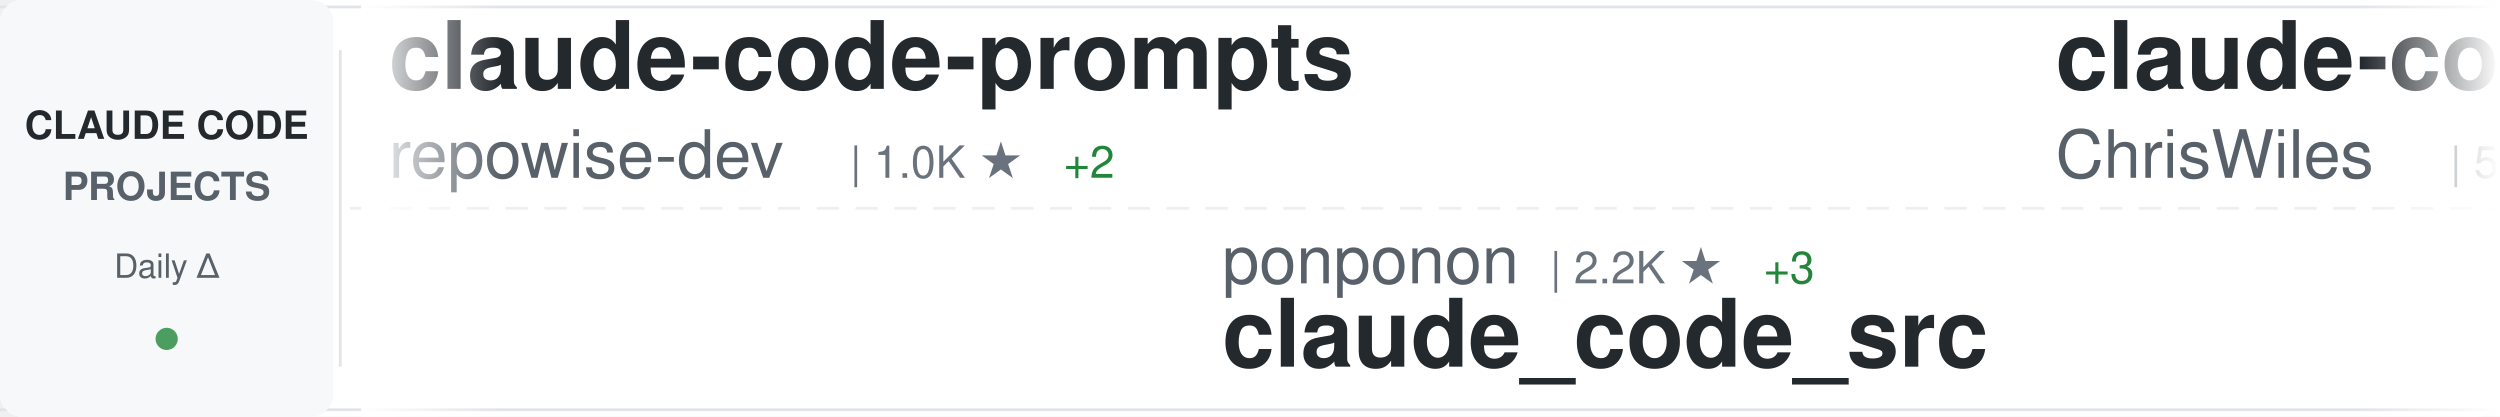
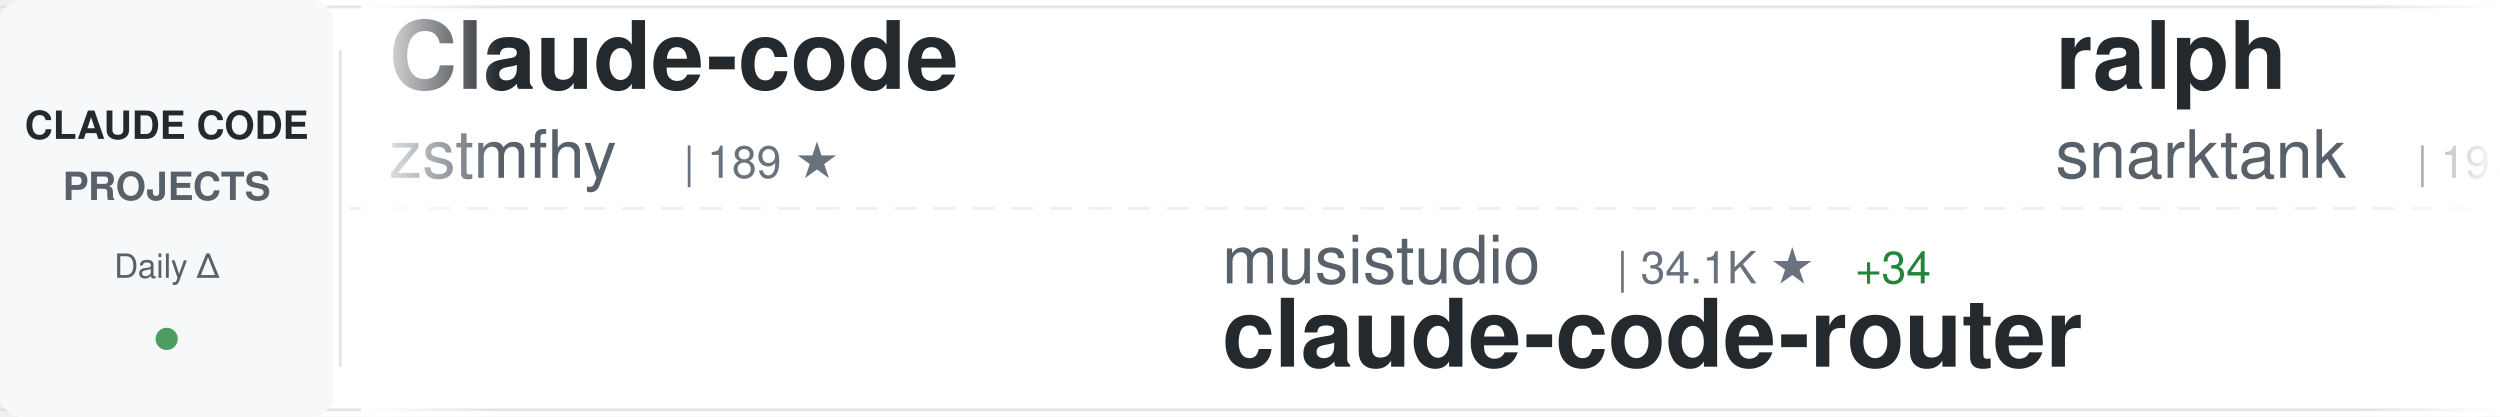
<svg xmlns="http://www.w3.org/2000/svg" width="900" height="150">
  <defs>
    <linearGradient id="awesomeLeftFade" x1="0%" y1="0%" x2="100%" y2="0%">
      <stop offset="0%" style="stop-color:#ffffff;stop-opacity:1" />
      <stop offset="100%" style="stop-color:#ffffff;stop-opacity:0" />
    </linearGradient>
    <linearGradient id="awesomeRightFade" x1="0%" y1="0%" x2="100%" y2="0%">
      <stop offset="0%" style="stop-color:#ffffff;stop-opacity:0" />
      <stop offset="100%" style="stop-color:#ffffff;stop-opacity:1" />
    </linearGradient>
  </defs>
  <rect width="900" height="150" fill="#ffffff" rx="8" />
  <rect x="0" y="2" width="900" height="1" fill="#e1e4e8" />
  <rect x="0" y="147" width="900" height="1" fill="#e1e4e8" />
  <line x1="0" y1="75" x2="900" y2="75" stroke="#e1e4e8" stroke-width="1" stroke-dasharray="8 6" opacity="0.6" />
  <rect x="0" y="0" width="120" height="150" fill="#f6f8fa" rx="8" />
  <text x="60" y="50" font-family="-apple-system, BlinkMacSystemFont, 'Segoe UI', Helvetica, Arial, sans-serif" font-size="14" font-weight="600" fill="#24292e" text-anchor="middle">CLAUDE CODE</text>
  <text x="60" y="72" font-family="-apple-system, BlinkMacSystemFont, 'Segoe UI', Helvetica, Arial, sans-serif" font-size="14" font-weight="600" fill="#586069" text-anchor="middle">PROJECTS</text>
  <text x="60" y="100" font-family="-apple-system, BlinkMacSystemFont, 'Segoe UI', Helvetica, Arial, sans-serif" font-size="12" font-weight="500" fill="#586069" text-anchor="middle">Daily Δ</text>
  <circle cx="60" cy="122" r="4" fill="#22863a" opacity="0.8" />
  <rect x="122" y="18" width="1" height="114" fill="#e1e4e8" />
  <clipPath id="awesomeTickerClip">
    <rect x="130" y="0" width="770" height="150" />
  </clipPath>
  <g clip-path="url(#awesomeTickerClip)">
    <g id="awesomeTickerItems">
      <animateTransform attributeName="transform" attributeType="XML" type="translate" from="0 0" to="-3000 0" dur="54s" repeatCount="indefinite" />
      <g transform="translate(0, 0)">
-         <text x="140" y="32" font-family="-apple-system, BlinkMacSystemFont, 'Segoe UI', Helvetica, Arial, sans-serif" font-size="34" font-weight="600" fill="#24292e">claude-code-prompts</text>
-         <text x="140" y="64" font-family="-apple-system, BlinkMacSystemFont, 'Segoe UI', Helvetica, Arial, sans-serif" font-size="24" font-weight="400" fill="#586069">repowise-dev</text>
-         <text x="306" y="64" font-family="-apple-system, BlinkMacSystemFont, 'Segoe UI', Helvetica, Arial, sans-serif" font-size="16" font-weight="500" fill="#6a737d">| 1.0K ★</text>
-         <text x="383" y="64" font-family="-apple-system, BlinkMacSystemFont, 'Segoe UI', Helvetica, Arial, sans-serif" font-size="16" font-weight="500" fill="#22863a"> +2</text>
+         <text x="140" y="32" font-family="-apple-system, BlinkMacSystemFont, 'Segoe UI', Helvetica, Arial, sans-serif" font-size="34" font-weight="600" fill="#24292e">Claude-code</text>
+         <text x="140" y="64" font-family="-apple-system, BlinkMacSystemFont, 'Segoe UI', Helvetica, Arial, sans-serif" font-size="24" font-weight="400" fill="#586069">zstmfhy</text>
+         <text x="246" y="64" font-family="-apple-system, BlinkMacSystemFont, 'Segoe UI', Helvetica, Arial, sans-serif" font-size="16" font-weight="500" fill="#6a737d">| 189 ★</text>
      </g>
      <g transform="translate(300, 0)">
-         <text x="140" y="102" font-family="-apple-system, BlinkMacSystemFont, 'Segoe UI', Helvetica, Arial, sans-serif" font-size="24" font-weight="400" fill="#586069">ponponon</text>
-         <text x="258" y="102" font-family="-apple-system, BlinkMacSystemFont, 'Segoe UI', Helvetica, Arial, sans-serif" font-size="16" font-weight="500" fill="#6a737d">| 2.2K ★</text>
-         <text x="335" y="102" font-family="-apple-system, BlinkMacSystemFont, 'Segoe UI', Helvetica, Arial, sans-serif" font-size="16" font-weight="500" fill="#22863a"> +3</text>
-         <text x="140" y="132" font-family="-apple-system, BlinkMacSystemFont, 'Segoe UI', Helvetica, Arial, sans-serif" font-size="34" font-weight="600" fill="#24292e">claude_code_src</text>
+         <text x="140" y="102" font-family="-apple-system, BlinkMacSystemFont, 'Segoe UI', Helvetica, Arial, sans-serif" font-size="24" font-weight="400" fill="#586069">musistudio</text>
+         <text x="282" y="102" font-family="-apple-system, BlinkMacSystemFont, 'Segoe UI', Helvetica, Arial, sans-serif" font-size="16" font-weight="500" fill="#6a737d">| 34.1K ★</text>
+         <text x="368" y="102" font-family="-apple-system, BlinkMacSystemFont, 'Segoe UI', Helvetica, Arial, sans-serif" font-size="16" font-weight="500" fill="#22863a"> +34</text>
+         <text x="140" y="132" font-family="-apple-system, BlinkMacSystemFont, 'Segoe UI', Helvetica, Arial, sans-serif" font-size="34" font-weight="600" fill="#24292e">claude-code-router</text>
      </g>
      <g transform="translate(600, 0)">
-         <text x="140" y="32" font-family="-apple-system, BlinkMacSystemFont, 'Segoe UI', Helvetica, Arial, sans-serif" font-size="34" font-weight="600" fill="#24292e">claude-code-showcase</text>
-         <text x="140" y="64" font-family="-apple-system, BlinkMacSystemFont, 'Segoe UI', Helvetica, Arial, sans-serif" font-size="24" font-weight="400" fill="#586069">ChrisWiles</text>
-         <text x="282" y="64" font-family="-apple-system, BlinkMacSystemFont, 'Segoe UI', Helvetica, Arial, sans-serif" font-size="16" font-weight="500" fill="#6a737d">| 5.9K ★</text>
-         <text x="359" y="64" font-family="-apple-system, BlinkMacSystemFont, 'Segoe UI', Helvetica, Arial, sans-serif" font-size="16" font-weight="500" fill="#22863a"> +2</text>
+         <text x="140" y="32" font-family="-apple-system, BlinkMacSystemFont, 'Segoe UI', Helvetica, Arial, sans-serif" font-size="34" font-weight="600" fill="#24292e">ralph</text>
+         <text x="140" y="64" font-family="-apple-system, BlinkMacSystemFont, 'Segoe UI', Helvetica, Arial, sans-serif" font-size="24" font-weight="400" fill="#586069">snarktank</text>
+         <text x="270" y="64" font-family="-apple-system, BlinkMacSystemFont, 'Segoe UI', Helvetica, Arial, sans-serif" font-size="16" font-weight="500" fill="#6a737d">| 19.1K ★</text>
+         <text x="356" y="64" font-family="-apple-system, BlinkMacSystemFont, 'Segoe UI', Helvetica, Arial, sans-serif" font-size="16" font-weight="500" fill="#22863a"> +31</text>
      </g>
      <g transform="translate(900, 0)">
-         <text x="140" y="102" font-family="-apple-system, BlinkMacSystemFont, 'Segoe UI', Helvetica, Arial, sans-serif" font-size="24" font-weight="400" fill="#586069">snarktank</text>
-         <text x="270" y="102" font-family="-apple-system, BlinkMacSystemFont, 'Segoe UI', Helvetica, Arial, sans-serif" font-size="16" font-weight="500" fill="#6a737d">| 19.1K ★</text>
-         <text x="356" y="102" font-family="-apple-system, BlinkMacSystemFont, 'Segoe UI', Helvetica, Arial, sans-serif" font-size="16" font-weight="500" fill="#22863a"> +27</text>
-         <text x="140" y="132" font-family="-apple-system, BlinkMacSystemFont, 'Segoe UI', Helvetica, Arial, sans-serif" font-size="34" font-weight="600" fill="#24292e">ralph</text>
+         <text x="140" y="102" font-family="-apple-system, BlinkMacSystemFont, 'Segoe UI', Helvetica, Arial, sans-serif" font-size="24" font-weight="400" fill="#586069">luongnv89</text>
+         <text x="270" y="102" font-family="-apple-system, BlinkMacSystemFont, 'Segoe UI', Helvetica, Arial, sans-serif" font-size="16" font-weight="500" fill="#6a737d">| 33.2K ★</text>
+         <text x="356" y="102" font-family="-apple-system, BlinkMacSystemFont, 'Segoe UI', Helvetica, Arial, sans-serif" font-size="16" font-weight="500" fill="#22863a"> +144</text>
+         <text x="140" y="132" font-family="-apple-system, BlinkMacSystemFont, 'Segoe UI', Helvetica, Arial, sans-serif" font-size="34" font-weight="600" fill="#24292e">claude-howto</text>
      </g>
      <g transform="translate(1200, 0)">
-         <text x="140" y="32" font-family="-apple-system, BlinkMacSystemFont, 'Segoe UI', Helvetica, Arial, sans-serif" font-size="34" font-weight="600" fill="#24292e">claude-code-action</text>
-         <text x="140" y="64" font-family="-apple-system, BlinkMacSystemFont, 'Segoe UI', Helvetica, Arial, sans-serif" font-size="24" font-weight="400" fill="#586069">anthropics</text>
-         <text x="282" y="64" font-family="-apple-system, BlinkMacSystemFont, 'Segoe UI', Helvetica, Arial, sans-serif" font-size="16" font-weight="500" fill="#6a737d">| 7.6K ★</text>
-         <text x="359" y="64" font-family="-apple-system, BlinkMacSystemFont, 'Segoe UI', Helvetica, Arial, sans-serif" font-size="16" font-weight="500" fill="#22863a"> +14</text>
+         <text x="140" y="32" font-family="-apple-system, BlinkMacSystemFont, 'Segoe UI', Helvetica, Arial, sans-serif" font-size="34" font-weight="600" fill="#24292e">Claude-Code</text>
+         <text x="140" y="64" font-family="-apple-system, BlinkMacSystemFont, 'Segoe UI', Helvetica, Arial, sans-serif" font-size="24" font-weight="400" fill="#586069">KPR111</text>
+         <text x="234" y="64" font-family="-apple-system, BlinkMacSystemFont, 'Segoe UI', Helvetica, Arial, sans-serif" font-size="16" font-weight="500" fill="#6a737d">| 17 ★</text>
      </g>
      <g transform="translate(1500, 0)">
-         <text x="140" y="102" font-family="-apple-system, BlinkMacSystemFont, 'Segoe UI', Helvetica, Arial, sans-serif" font-size="24" font-weight="400" fill="#586069">multica-ai</text>
-         <text x="282" y="102" font-family="-apple-system, BlinkMacSystemFont, 'Segoe UI', Helvetica, Arial, sans-serif" font-size="16" font-weight="500" fill="#6a737d">| 132.4K ★</text>
-         <text x="377" y="102" font-family="-apple-system, BlinkMacSystemFont, 'Segoe UI', Helvetica, Arial, sans-serif" font-size="16" font-weight="500" fill="#22863a"> +1.6K</text>
-         <text x="140" y="132" font-family="-apple-system, BlinkMacSystemFont, 'Segoe UI', Helvetica, Arial, sans-serif" font-size="34" font-weight="600" fill="#24292e">andrej-karpathy-skills</text>
+         <text x="140" y="102" font-family="-apple-system, BlinkMacSystemFont, 'Segoe UI', Helvetica, Arial, sans-serif" font-size="24" font-weight="400" fill="#586069">huangserva</text>
+         <text x="282" y="102" font-family="-apple-system, BlinkMacSystemFont, 'Segoe UI', Helvetica, Arial, sans-serif" font-size="16" font-weight="500" fill="#6a737d">| 584 ★</text>
+         <text x="350" y="102" font-family="-apple-system, BlinkMacSystemFont, 'Segoe UI', Helvetica, Arial, sans-serif" font-size="16" font-weight="500" fill="#22863a"> +1</text>
+         <text x="140" y="132" font-family="-apple-system, BlinkMacSystemFont, 'Segoe UI', Helvetica, Arial, sans-serif" font-size="34" font-weight="600" fill="#24292e">claude-code-cli</text>
      </g>
      <g transform="translate(1800, 0)">
-         <text x="140" y="32" font-family="-apple-system, BlinkMacSystemFont, 'Segoe UI', Helvetica, Arial, sans-serif" font-size="34" font-weight="600" fill="#24292e">my-claude-code-setup</text>
-         <text x="140" y="64" font-family="-apple-system, BlinkMacSystemFont, 'Segoe UI', Helvetica, Arial, sans-serif" font-size="24" font-weight="400" fill="#586069">centminmod</text>
-         <text x="282" y="64" font-family="-apple-system, BlinkMacSystemFont, 'Segoe UI', Helvetica, Arial, sans-serif" font-size="16" font-weight="500" fill="#6a737d">| 2.3K ★</text>
-         <text x="359" y="64" font-family="-apple-system, BlinkMacSystemFont, 'Segoe UI', Helvetica, Arial, sans-serif" font-size="16" font-weight="500" fill="#22863a"> +1</text>
+         <text x="140" y="32" font-family="-apple-system, BlinkMacSystemFont, 'Segoe UI', Helvetica, Arial, sans-serif" font-size="34" font-weight="600" fill="#24292e">claude-code-sourcemap</text>
+         <text x="140" y="64" font-family="-apple-system, BlinkMacSystemFont, 'Segoe UI', Helvetica, Arial, sans-serif" font-size="24" font-weight="400" fill="#586069">ChinaSiro</text>
+         <text x="270" y="64" font-family="-apple-system, BlinkMacSystemFont, 'Segoe UI', Helvetica, Arial, sans-serif" font-size="16" font-weight="500" fill="#6a737d">| 9.2K ★</text>
+         <text x="347" y="64" font-family="-apple-system, BlinkMacSystemFont, 'Segoe UI', Helvetica, Arial, sans-serif" font-size="16" font-weight="500" fill="#22863a"> +5</text>
      </g>
      <g transform="translate(2100, 0)">
-         <text x="140" y="102" font-family="-apple-system, BlinkMacSystemFont, 'Segoe UI', Helvetica, Arial, sans-serif" font-size="24" font-weight="400" fill="#586069">alirezarezvani</text>
-         <text x="330" y="102" font-family="-apple-system, BlinkMacSystemFont, 'Segoe UI', Helvetica, Arial, sans-serif" font-size="16" font-weight="500" fill="#6a737d">| 15.1K ★</text>
-         <text x="416" y="102" font-family="-apple-system, BlinkMacSystemFont, 'Segoe UI', Helvetica, Arial, sans-serif" font-size="16" font-weight="500" fill="#22863a"> +122</text>
-         <text x="140" y="132" font-family="-apple-system, BlinkMacSystemFont, 'Segoe UI', Helvetica, Arial, sans-serif" font-size="34" font-weight="600" fill="#24292e">claude-skills</text>
+         <text x="140" y="102" font-family="-apple-system, BlinkMacSystemFont, 'Segoe UI', Helvetica, Arial, sans-serif" font-size="24" font-weight="400" fill="#586069">pedrohcgs</text>
+         <text x="270" y="102" font-family="-apple-system, BlinkMacSystemFont, 'Segoe UI', Helvetica, Arial, sans-serif" font-size="16" font-weight="500" fill="#6a737d">| 1.1K ★</text>
+         <text x="347" y="102" font-family="-apple-system, BlinkMacSystemFont, 'Segoe UI', Helvetica, Arial, sans-serif" font-size="16" font-weight="500" fill="#22863a"> +5</text>
+         <text x="140" y="132" font-family="-apple-system, BlinkMacSystemFont, 'Segoe UI', Helvetica, Arial, sans-serif" font-size="34" font-weight="600" fill="#24292e">claude-code-my-workflow</text>
      </g>
      <g transform="translate(2400, 0)">
-         <text x="140" y="32" font-family="-apple-system, BlinkMacSystemFont, 'Segoe UI', Helvetica, Arial, sans-serif" font-size="34" font-weight="600" fill="#24292e">claude-code-system-promp...</text>
-         <text x="140" y="64" font-family="-apple-system, BlinkMacSystemFont, 'Segoe UI', Helvetica, Arial, sans-serif" font-size="24" font-weight="400" fill="#586069">Piebald-AI</text>
-         <text x="282" y="64" font-family="-apple-system, BlinkMacSystemFont, 'Segoe UI', Helvetica, Arial, sans-serif" font-size="16" font-weight="500" fill="#6a737d">| 10.2K ★</text>
-         <text x="368" y="64" font-family="-apple-system, BlinkMacSystemFont, 'Segoe UI', Helvetica, Arial, sans-serif" font-size="16" font-weight="500" fill="#22863a"> +19</text>
+         <text x="140" y="32" font-family="-apple-system, BlinkMacSystemFont, 'Segoe UI', Helvetica, Arial, sans-serif" font-size="34" font-weight="600" fill="#24292e">cc-switch</text>
+         <text x="140" y="64" font-family="-apple-system, BlinkMacSystemFont, 'Segoe UI', Helvetica, Arial, sans-serif" font-size="24" font-weight="400" fill="#586069">farion1231</text>
+         <text x="282" y="64" font-family="-apple-system, BlinkMacSystemFont, 'Segoe UI', Helvetica, Arial, sans-serif" font-size="16" font-weight="500" fill="#6a737d">| 72.7K ★</text>
+         <text x="368" y="64" font-family="-apple-system, BlinkMacSystemFont, 'Segoe UI', Helvetica, Arial, sans-serif" font-size="16" font-weight="500" fill="#22863a"> +812</text>
      </g>
      <g transform="translate(2700, 0)">
-         <text x="140" y="102" font-family="-apple-system, BlinkMacSystemFont, 'Segoe UI', Helvetica, Arial, sans-serif" font-size="24" font-weight="400" fill="#586069">davila7</text>
-         <text x="246" y="102" font-family="-apple-system, BlinkMacSystemFont, 'Segoe UI', Helvetica, Arial, sans-serif" font-size="16" font-weight="500" fill="#6a737d">| 27.3K ★</text>
-         <text x="332" y="102" font-family="-apple-system, BlinkMacSystemFont, 'Segoe UI', Helvetica, Arial, sans-serif" font-size="16" font-weight="500" fill="#22863a"> +27</text>
-         <text x="140" y="132" font-family="-apple-system, BlinkMacSystemFont, 'Segoe UI', Helvetica, Arial, sans-serif" font-size="34" font-weight="600" fill="#24292e">claude-code-templates</text>
+         <text x="140" y="102" font-family="-apple-system, BlinkMacSystemFont, 'Segoe UI', Helvetica, Arial, sans-serif" font-size="24" font-weight="400" fill="#586069">repowise-dev</text>
+         <text x="306" y="102" font-family="-apple-system, BlinkMacSystemFont, 'Segoe UI', Helvetica, Arial, sans-serif" font-size="16" font-weight="500" fill="#6a737d">| 1.0K ★</text>
+         <text x="383" y="102" font-family="-apple-system, BlinkMacSystemFont, 'Segoe UI', Helvetica, Arial, sans-serif" font-size="16" font-weight="500" fill="#22863a"> +2</text>
+         <text x="140" y="132" font-family="-apple-system, BlinkMacSystemFont, 'Segoe UI', Helvetica, Arial, sans-serif" font-size="34" font-weight="600" fill="#24292e">claude-code-prompts</text>
      </g>
      <g transform="translate(3000, 0)">
-         <text x="140" y="32" font-family="-apple-system, BlinkMacSystemFont, 'Segoe UI', Helvetica, Arial, sans-serif" font-size="34" font-weight="600" fill="#24292e">claude-code-prompts</text>
-         <text x="140" y="64" font-family="-apple-system, BlinkMacSystemFont, 'Segoe UI', Helvetica, Arial, sans-serif" font-size="24" font-weight="400" fill="#586069">repowise-dev</text>
-         <text x="306" y="64" font-family="-apple-system, BlinkMacSystemFont, 'Segoe UI', Helvetica, Arial, sans-serif" font-size="16" font-weight="500" fill="#6a737d">| 1.0K ★</text>
-         <text x="383" y="64" font-family="-apple-system, BlinkMacSystemFont, 'Segoe UI', Helvetica, Arial, sans-serif" font-size="16" font-weight="500" fill="#22863a"> +2</text>
+         <text x="140" y="32" font-family="-apple-system, BlinkMacSystemFont, 'Segoe UI', Helvetica, Arial, sans-serif" font-size="34" font-weight="600" fill="#24292e">Claude-code</text>
+         <text x="140" y="64" font-family="-apple-system, BlinkMacSystemFont, 'Segoe UI', Helvetica, Arial, sans-serif" font-size="24" font-weight="400" fill="#586069">zstmfhy</text>
+         <text x="246" y="64" font-family="-apple-system, BlinkMacSystemFont, 'Segoe UI', Helvetica, Arial, sans-serif" font-size="16" font-weight="500" fill="#6a737d">| 189 ★</text>
      </g>
      <g transform="translate(3300, 0)">
-         <text x="140" y="102" font-family="-apple-system, BlinkMacSystemFont, 'Segoe UI', Helvetica, Arial, sans-serif" font-size="24" font-weight="400" fill="#586069">ponponon</text>
-         <text x="258" y="102" font-family="-apple-system, BlinkMacSystemFont, 'Segoe UI', Helvetica, Arial, sans-serif" font-size="16" font-weight="500" fill="#6a737d">| 2.2K ★</text>
-         <text x="335" y="102" font-family="-apple-system, BlinkMacSystemFont, 'Segoe UI', Helvetica, Arial, sans-serif" font-size="16" font-weight="500" fill="#22863a"> +3</text>
-         <text x="140" y="132" font-family="-apple-system, BlinkMacSystemFont, 'Segoe UI', Helvetica, Arial, sans-serif" font-size="34" font-weight="600" fill="#24292e">claude_code_src</text>
+         <text x="140" y="102" font-family="-apple-system, BlinkMacSystemFont, 'Segoe UI', Helvetica, Arial, sans-serif" font-size="24" font-weight="400" fill="#586069">musistudio</text>
+         <text x="282" y="102" font-family="-apple-system, BlinkMacSystemFont, 'Segoe UI', Helvetica, Arial, sans-serif" font-size="16" font-weight="500" fill="#6a737d">| 34.1K ★</text>
+         <text x="368" y="102" font-family="-apple-system, BlinkMacSystemFont, 'Segoe UI', Helvetica, Arial, sans-serif" font-size="16" font-weight="500" fill="#22863a"> +34</text>
+         <text x="140" y="132" font-family="-apple-system, BlinkMacSystemFont, 'Segoe UI', Helvetica, Arial, sans-serif" font-size="34" font-weight="600" fill="#24292e">claude-code-router</text>
      </g>
      <g transform="translate(3600, 0)">
-         <text x="140" y="32" font-family="-apple-system, BlinkMacSystemFont, 'Segoe UI', Helvetica, Arial, sans-serif" font-size="34" font-weight="600" fill="#24292e">claude-code-showcase</text>
-         <text x="140" y="64" font-family="-apple-system, BlinkMacSystemFont, 'Segoe UI', Helvetica, Arial, sans-serif" font-size="24" font-weight="400" fill="#586069">ChrisWiles</text>
-         <text x="282" y="64" font-family="-apple-system, BlinkMacSystemFont, 'Segoe UI', Helvetica, Arial, sans-serif" font-size="16" font-weight="500" fill="#6a737d">| 5.9K ★</text>
-         <text x="359" y="64" font-family="-apple-system, BlinkMacSystemFont, 'Segoe UI', Helvetica, Arial, sans-serif" font-size="16" font-weight="500" fill="#22863a"> +2</text>
+         <text x="140" y="32" font-family="-apple-system, BlinkMacSystemFont, 'Segoe UI', Helvetica, Arial, sans-serif" font-size="34" font-weight="600" fill="#24292e">ralph</text>
+         <text x="140" y="64" font-family="-apple-system, BlinkMacSystemFont, 'Segoe UI', Helvetica, Arial, sans-serif" font-size="24" font-weight="400" fill="#586069">snarktank</text>
+         <text x="270" y="64" font-family="-apple-system, BlinkMacSystemFont, 'Segoe UI', Helvetica, Arial, sans-serif" font-size="16" font-weight="500" fill="#6a737d">| 19.1K ★</text>
+         <text x="356" y="64" font-family="-apple-system, BlinkMacSystemFont, 'Segoe UI', Helvetica, Arial, sans-serif" font-size="16" font-weight="500" fill="#22863a"> +31</text>
      </g>
      <g transform="translate(3900, 0)">
-         <text x="140" y="102" font-family="-apple-system, BlinkMacSystemFont, 'Segoe UI', Helvetica, Arial, sans-serif" font-size="24" font-weight="400" fill="#586069">snarktank</text>
-         <text x="270" y="102" font-family="-apple-system, BlinkMacSystemFont, 'Segoe UI', Helvetica, Arial, sans-serif" font-size="16" font-weight="500" fill="#6a737d">| 19.1K ★</text>
-         <text x="356" y="102" font-family="-apple-system, BlinkMacSystemFont, 'Segoe UI', Helvetica, Arial, sans-serif" font-size="16" font-weight="500" fill="#22863a"> +27</text>
-         <text x="140" y="132" font-family="-apple-system, BlinkMacSystemFont, 'Segoe UI', Helvetica, Arial, sans-serif" font-size="34" font-weight="600" fill="#24292e">ralph</text>
+         <text x="140" y="102" font-family="-apple-system, BlinkMacSystemFont, 'Segoe UI', Helvetica, Arial, sans-serif" font-size="24" font-weight="400" fill="#586069">luongnv89</text>
+         <text x="270" y="102" font-family="-apple-system, BlinkMacSystemFont, 'Segoe UI', Helvetica, Arial, sans-serif" font-size="16" font-weight="500" fill="#6a737d">| 33.2K ★</text>
+         <text x="356" y="102" font-family="-apple-system, BlinkMacSystemFont, 'Segoe UI', Helvetica, Arial, sans-serif" font-size="16" font-weight="500" fill="#22863a"> +144</text>
+         <text x="140" y="132" font-family="-apple-system, BlinkMacSystemFont, 'Segoe UI', Helvetica, Arial, sans-serif" font-size="34" font-weight="600" fill="#24292e">claude-howto</text>
      </g>
    </g>
  </g>
  <rect x="130" y="0" width="50" height="150" fill="url(#awesomeLeftFade)" />
  <rect x="850" y="0" width="50" height="150" fill="url(#awesomeRightFade)" />
</svg>
